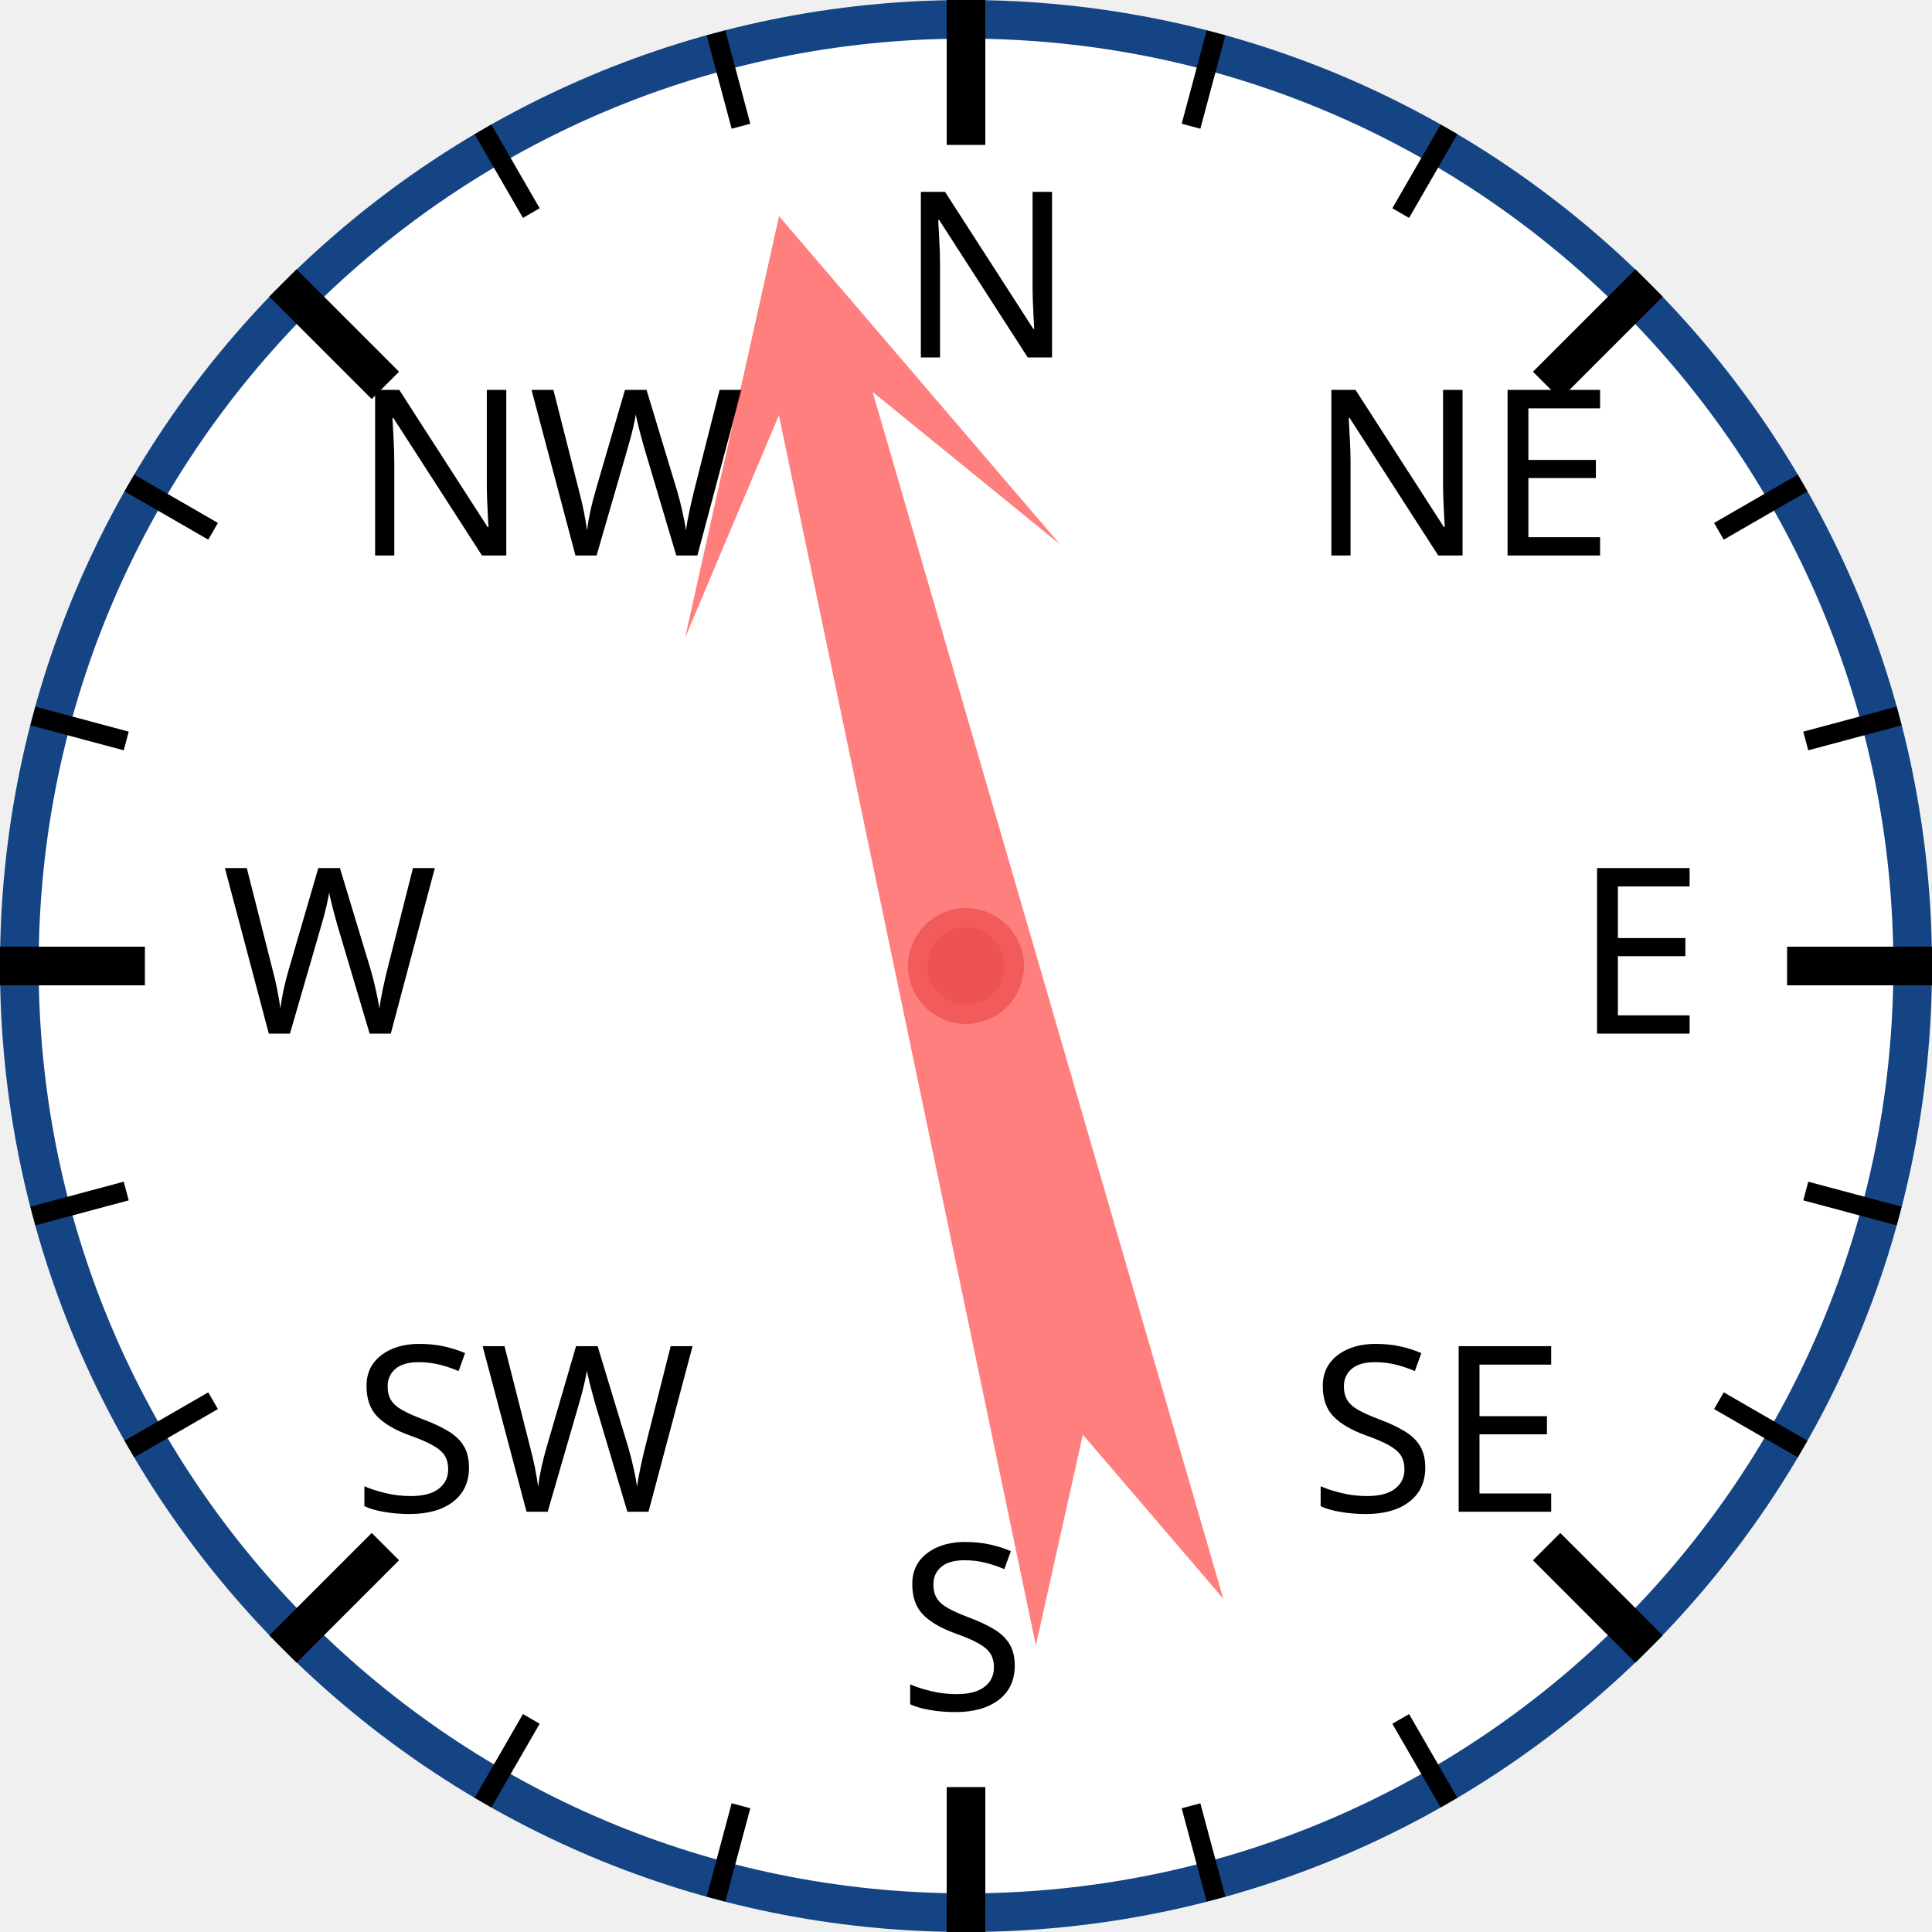
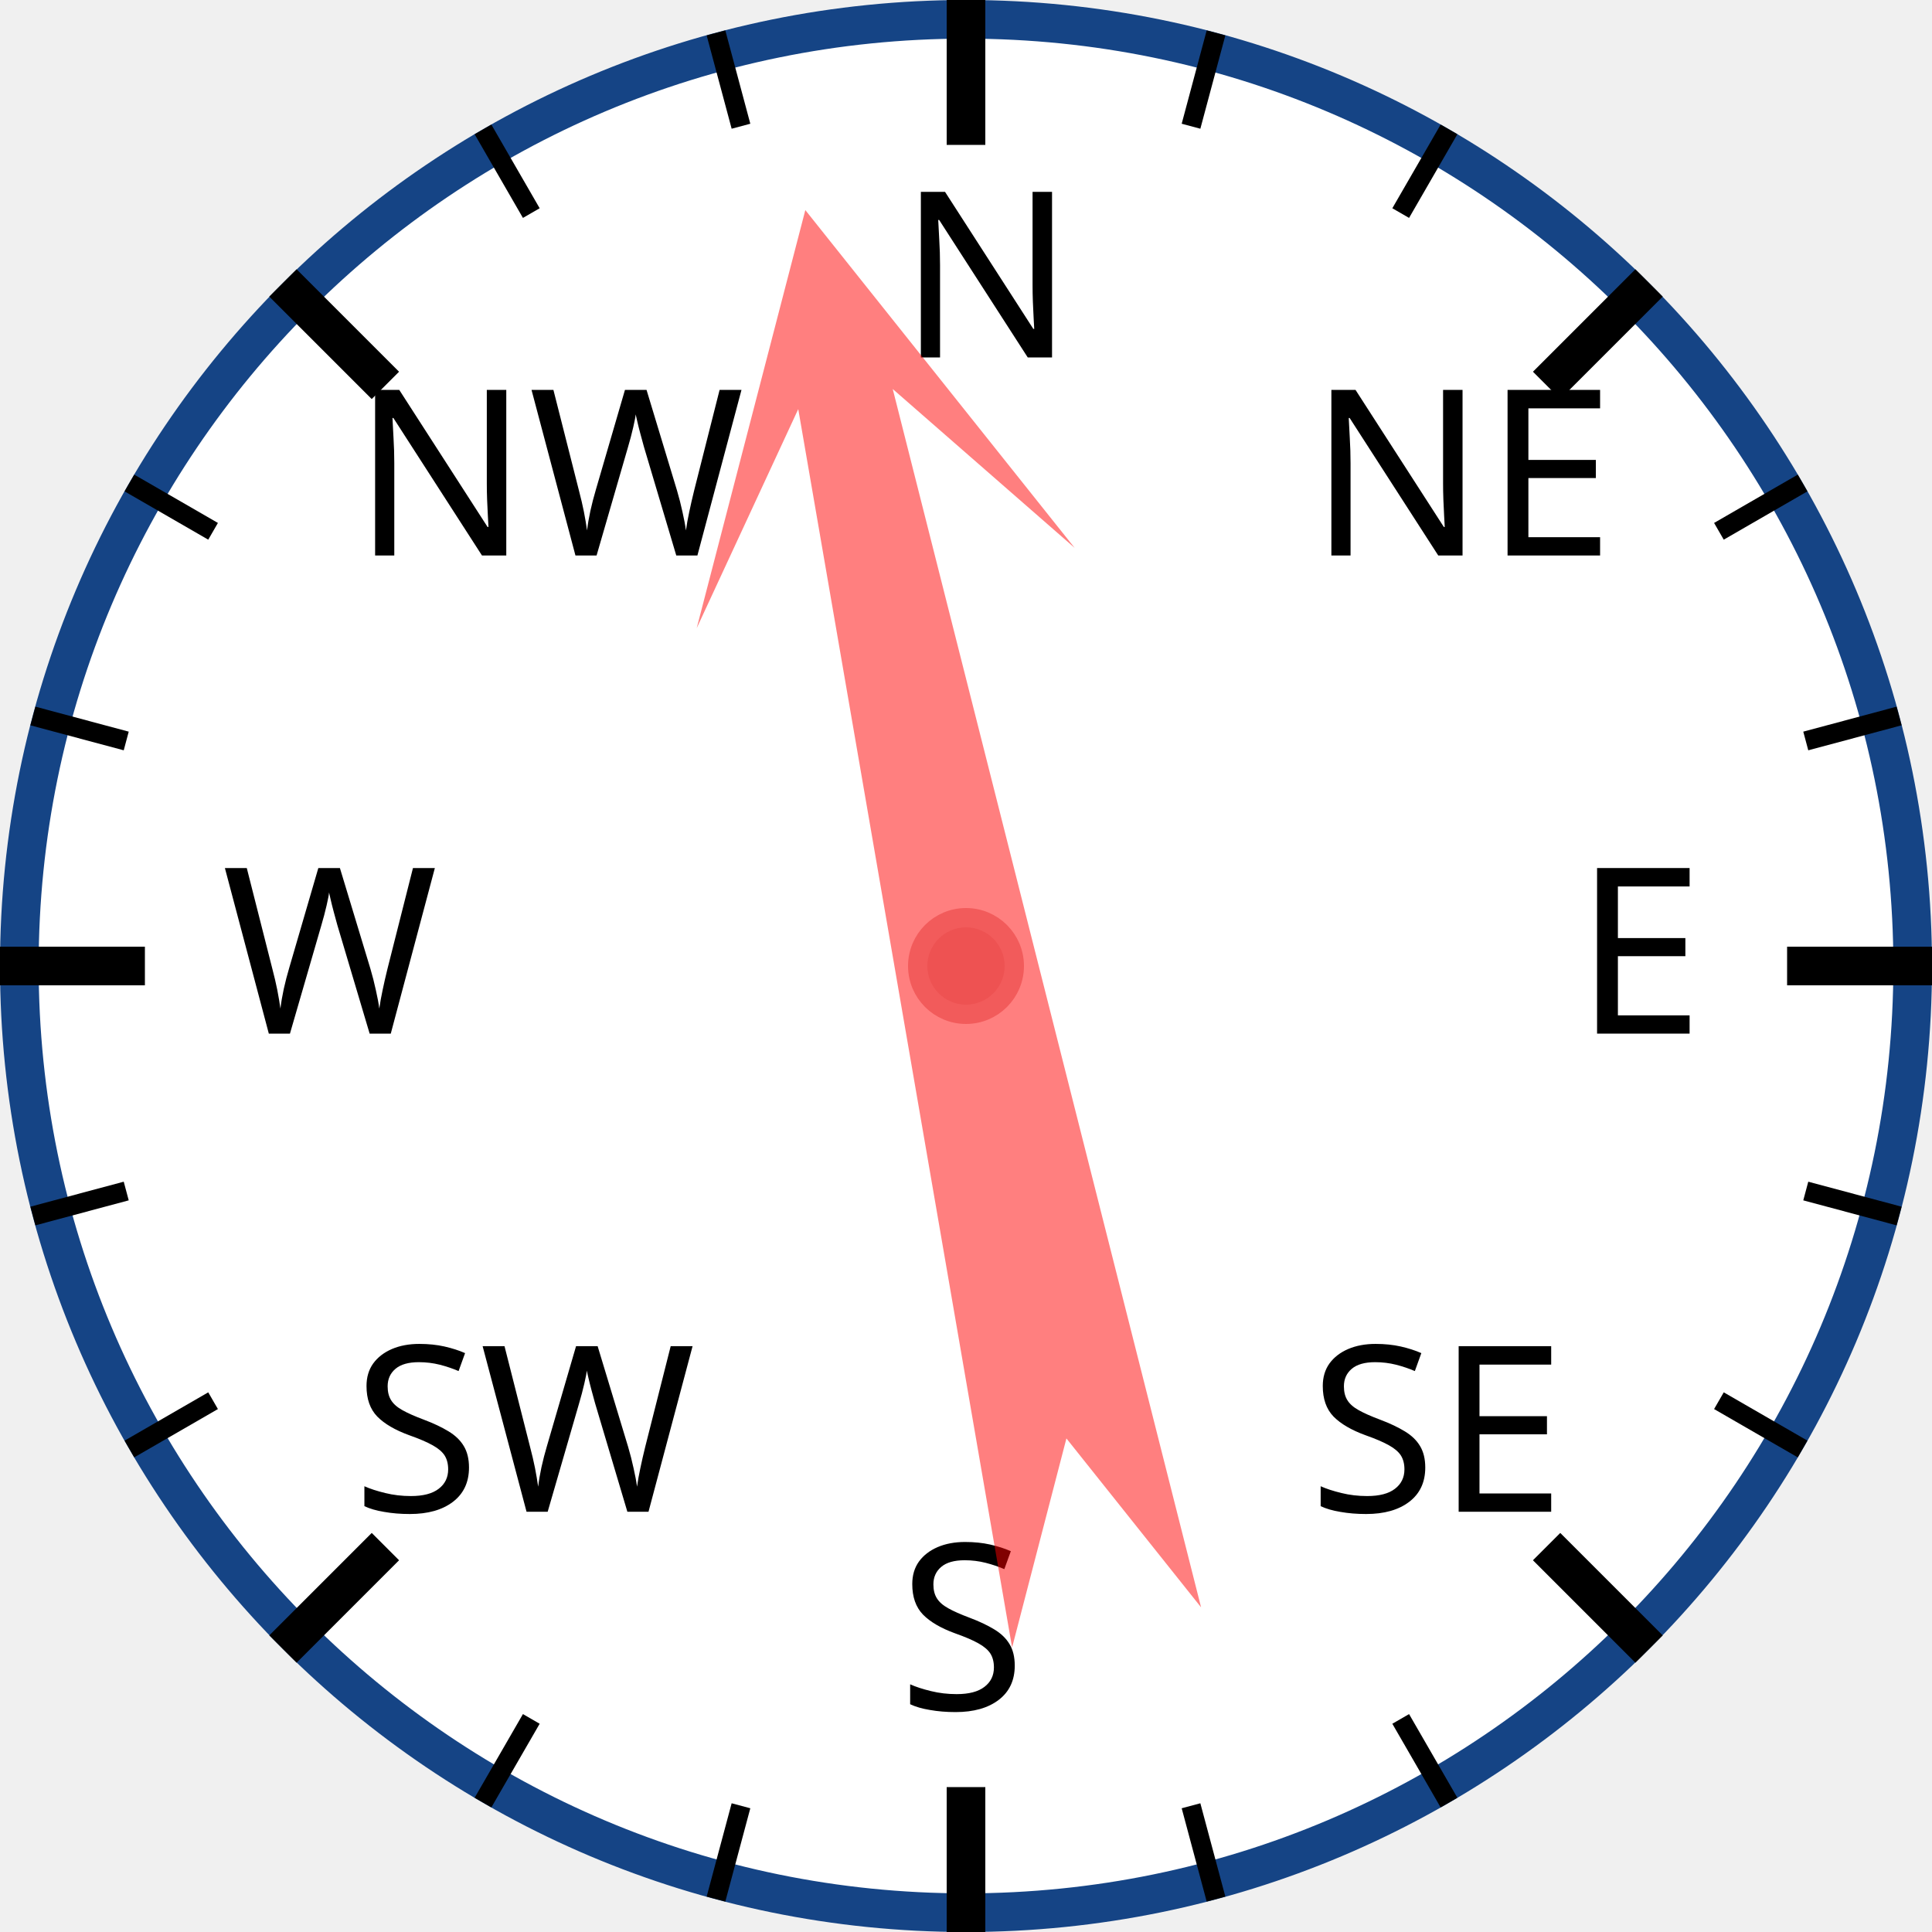
<svg xmlns="http://www.w3.org/2000/svg" width="120px" height="120px" viewBox="0 0 200 200">
  <circle cx="100" cy="100" r="98" style="fill: white; stroke: #154485; stroke-width: 4;" />
  <text x="93.0" y="37.0" style="font-family: sans-serif; font-size: 18pt;">N</text>
  <line x1="100.0" y1="0.0" x2="100.0" y2="15.0" style="stroke: black; stroke-width: 4;" />
  <line x1="74.118" y1="3.407" x2="76.706" y2="13.067" style="stroke: black; stroke-width: 2;" />
  <line x1="50" y1="13.397" x2="55" y2="22.058" style="stroke: black; stroke-width: 2;" />
  <text x="36.503" y="57.503" style="font-family: sans-serif; font-size: 18pt;">NW</text>
  <line x1="29.289" y1="29.289" x2="39.896" y2="39.896" style="stroke: black; stroke-width: 4;" />
  <line x1="13.397" y1="50" x2="22.058" y2="55" style="stroke: black; stroke-width: 2;" />
  <line x1="3.407" y1="74.118" x2="13.067" y2="76.706" style="stroke: black; stroke-width: 2;" />
  <text x="23.0" y="107.0" style="font-family: sans-serif; font-size: 18pt;">W</text>
  <line x1="0.0" y1="100.0" x2="15.0" y2="100.0" style="stroke: black; stroke-width: 4;" />
  <line x1="3.407" y1="125.882" x2="13.067" y2="123.294" style="stroke: black; stroke-width: 2;" />
  <line x1="13.397" y1="150" x2="22.058" y2="145" style="stroke: black; stroke-width: 2;" />
  <text x="36.503" y="156.497" style="font-family: sans-serif; font-size: 18pt;">SW</text>
  <line x1="29.289" y1="170.711" x2="39.896" y2="160.104" style="stroke: black; stroke-width: 4;" />
  <line x1="50" y1="186.603" x2="55" y2="177.942" style="stroke: black; stroke-width: 2;" />
  <line x1="74.118" y1="196.593" x2="76.706" y2="186.933" style="stroke: black; stroke-width: 2;" />
  <text x="93" y="177.0" style="font-family: sans-serif; font-size: 18pt;">S</text>
  <line x1="100" y1="200.0" x2="100" y2="185.0" style="stroke: black; stroke-width: 4;" />
  <line x1="125.882" y1="196.593" x2="123.294" y2="186.933" style="stroke: black; stroke-width: 2;" />
  <line x1="150.0" y1="186.603" x2="145.0" y2="177.942" style="stroke: black; stroke-width: 2;" />
  <text x="135.497" y="156.497" style="font-family: sans-serif; font-size: 18pt;">SE</text>
  <line x1="170.711" y1="170.711" x2="160.104" y2="160.104" style="stroke: black; stroke-width: 4;" />
  <line x1="186.603" y1="150" x2="177.942" y2="145" style="stroke: black; stroke-width: 2;" />
  <line x1="196.593" y1="125.882" x2="186.933" y2="123.294" style="stroke: black; stroke-width: 2;" />
  <text x="163.0" y="107" style="font-family: sans-serif; font-size: 18pt;">E</text>
  <line x1="200.0" y1="100" x2="185.0" y2="100" style="stroke: black; stroke-width: 4;" />
  <line x1="196.593" y1="74.118" x2="186.933" y2="76.706" style="stroke: black; stroke-width: 2;" />
  <line x1="186.603" y1="50" x2="177.942" y2="55" style="stroke: black; stroke-width: 2;" />
  <text x="135.497" y="57.503" style="font-family: sans-serif; font-size: 18pt;">NE</text>
  <line x1="170.711" y1="29.289" x2="160.104" y2="39.896" style="stroke: black; stroke-width: 4;" />
  <line x1="150" y1="13.397" x2="145" y2="22.058" style="stroke: black; stroke-width: 2;" />
  <line x1="125.882" y1="3.407" x2="123.294" y2="13.067" style="stroke: black; stroke-width: 2;" />
-   <polygon points="100 20 120 60 105 40 110 170 100 150 90 170 95 40 80 60" style="fill: red; fill-opacity: 0.5;" transform="rotate(346,100,100)" />
+   <polygon points="100 20 120 60 105 40 110 170 100 150 90 170 95 40 80 60" style="fill: red; fill-opacity: 0.5;" transform="rotate(348,100,100)" />
  <circle cx="100" cy="100" r="5" style="fill: #EE5252; stroke: #F25B5B; stroke-width: 2;" />
</svg>
